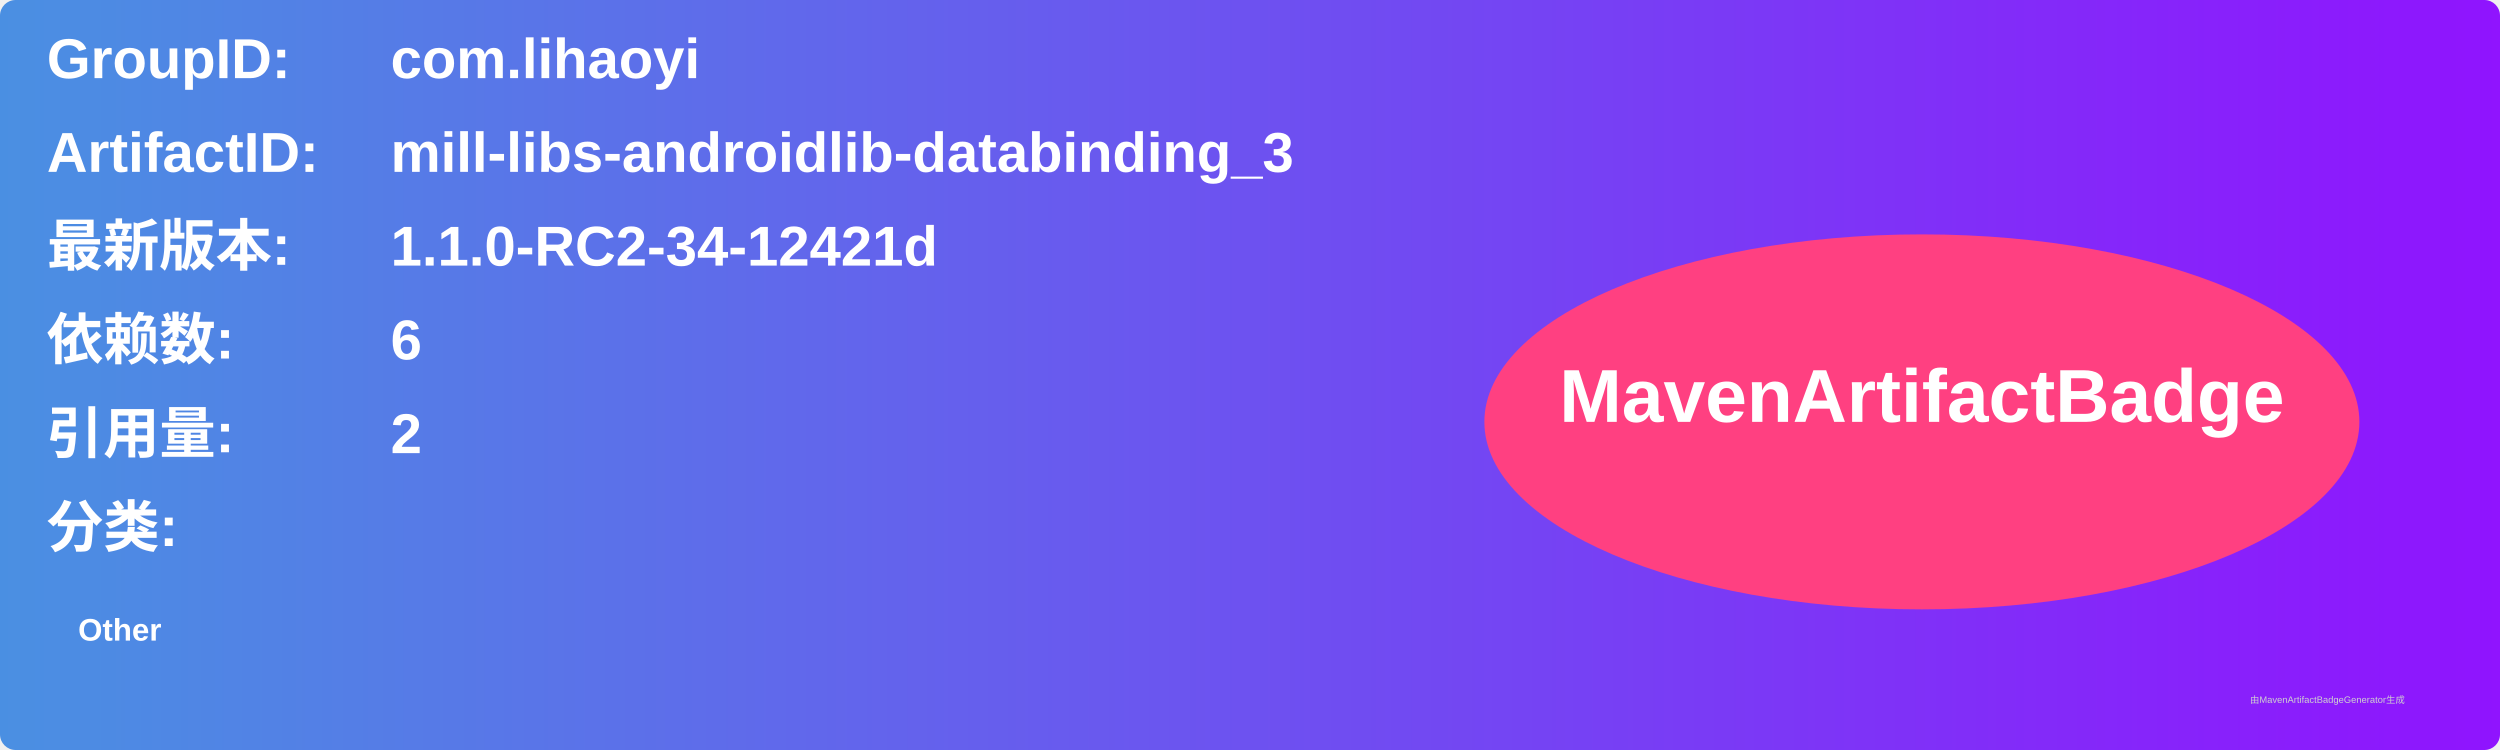
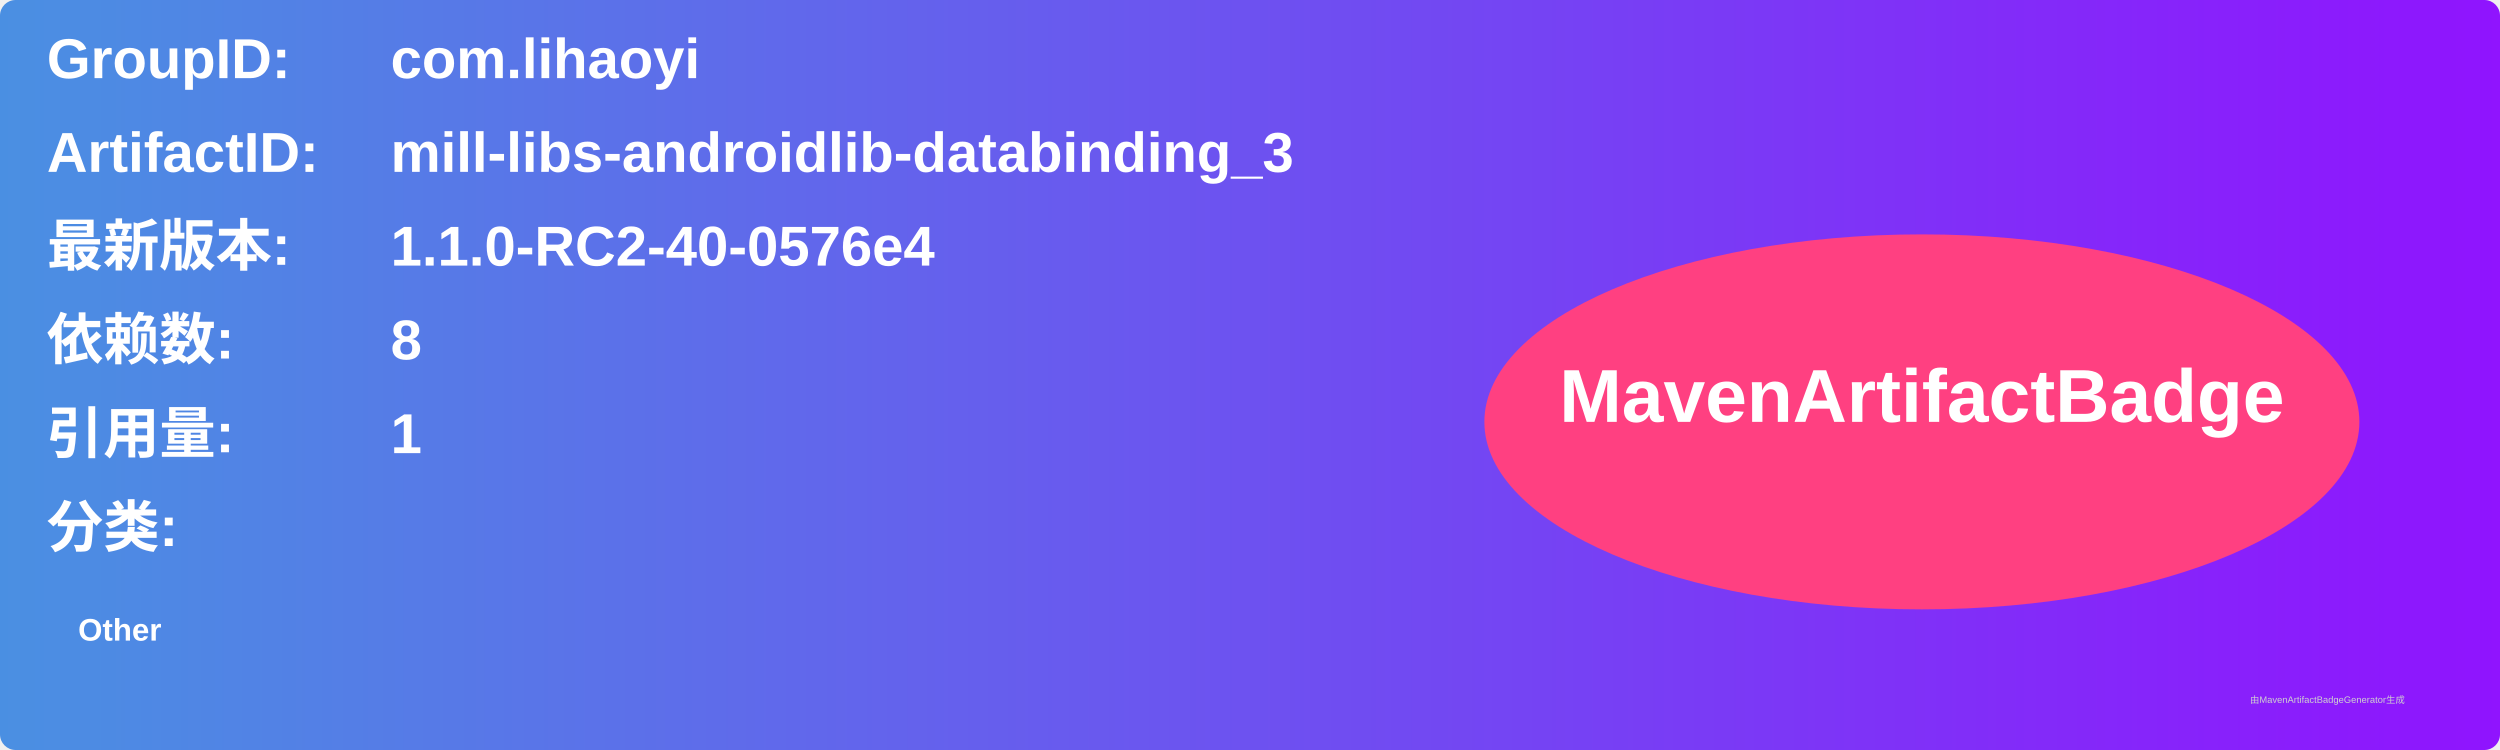
<svg xmlns="http://www.w3.org/2000/svg" width="800" height="240" viewBox="0 0 800 240">
  <linearGradient id="grad" x1="0%" y1="0%" x2="100%" y2="0%">
    <stop offset="0%" stop-color="#4a90e2" />
    <stop offset="100%" stop-color="#9013fe" />
  </linearGradient>
  <rect width="100%" height="100%" rx="5" ry="5" fill="url(#grad)" />
  <g transform="translate(15, 15)">
    <text x="0" y="10" font-family="Arial" font-size="18" fill="white" font-weight="bold" width="260">GroupID:</text>
    <text x="110" y="10" font-family="Arial" font-size="18" fill="white" font-weight="bold" width="460">com.lihaoyi</text>
    <text x="0" y="40" font-family="Arial" font-size="18" fill="white" font-weight="bold" width="260">ArtifactID:</text>
    <text x="110" y="40" font-family="Arial" font-size="18" fill="white" font-weight="bold" width="460">mill-libs-androidlib-databinding_3</text>
    <text x="0" y="70" font-family="Arial" font-size="18" fill="white" font-weight="bold">最新版本:</text>
    <text x="110" y="70" font-family="Arial" font-size="18" fill="white" font-weight="bold">
-       <tspan font-weight="bold">1.1.0-RC2-34-12421d</tspan>
+       <tspan font-weight="bold">1.1.0-RC2-40-0576e4</tspan>
    </text>
    <text x="0" y="100" font-family="Arial" font-size="18" fill="white" font-weight="bold">依赖数: </text>
    <text x="110" y="100" font-family="Arial" font-size="18" fill="white">
-       <tspan font-weight="bold">6</tspan>
+       <tspan font-weight="bold">8</tspan>
    </text>
    <text x="0" y="130" font-family="Arial" font-size="18" fill="white" font-weight="bold">引用量: </text>
    <text x="110" y="130" font-family="Arial" font-size="18" fill="white">
-       <tspan font-weight="bold">2</tspan>
+       <tspan font-weight="bold">1</tspan>
    </text>
    <text x="0" y="160" font-family="Arial" font-size="18" fill="white" font-weight="bold">分类:</text>
    <text x="10" y="190" font-family="Arial" font-size="10" fill="white">
      <tspan font-weight="bold">Other</tspan>
    </text>
    <ellipse cx="600" cy="120" rx="140" ry="60" fill="#ff4081" />
    <text x="600" y="120" text-anchor="middle" font-family="Arial" font-size="24" fill="white" font-weight="bold">MavenArtifactBadge</text>
  </g>
  <text x="720" y="225" font-family="Arial" font-size="3" fill="#d0d0d0">由MavenArtifactBadgeGenerator生成</text>
</svg>
